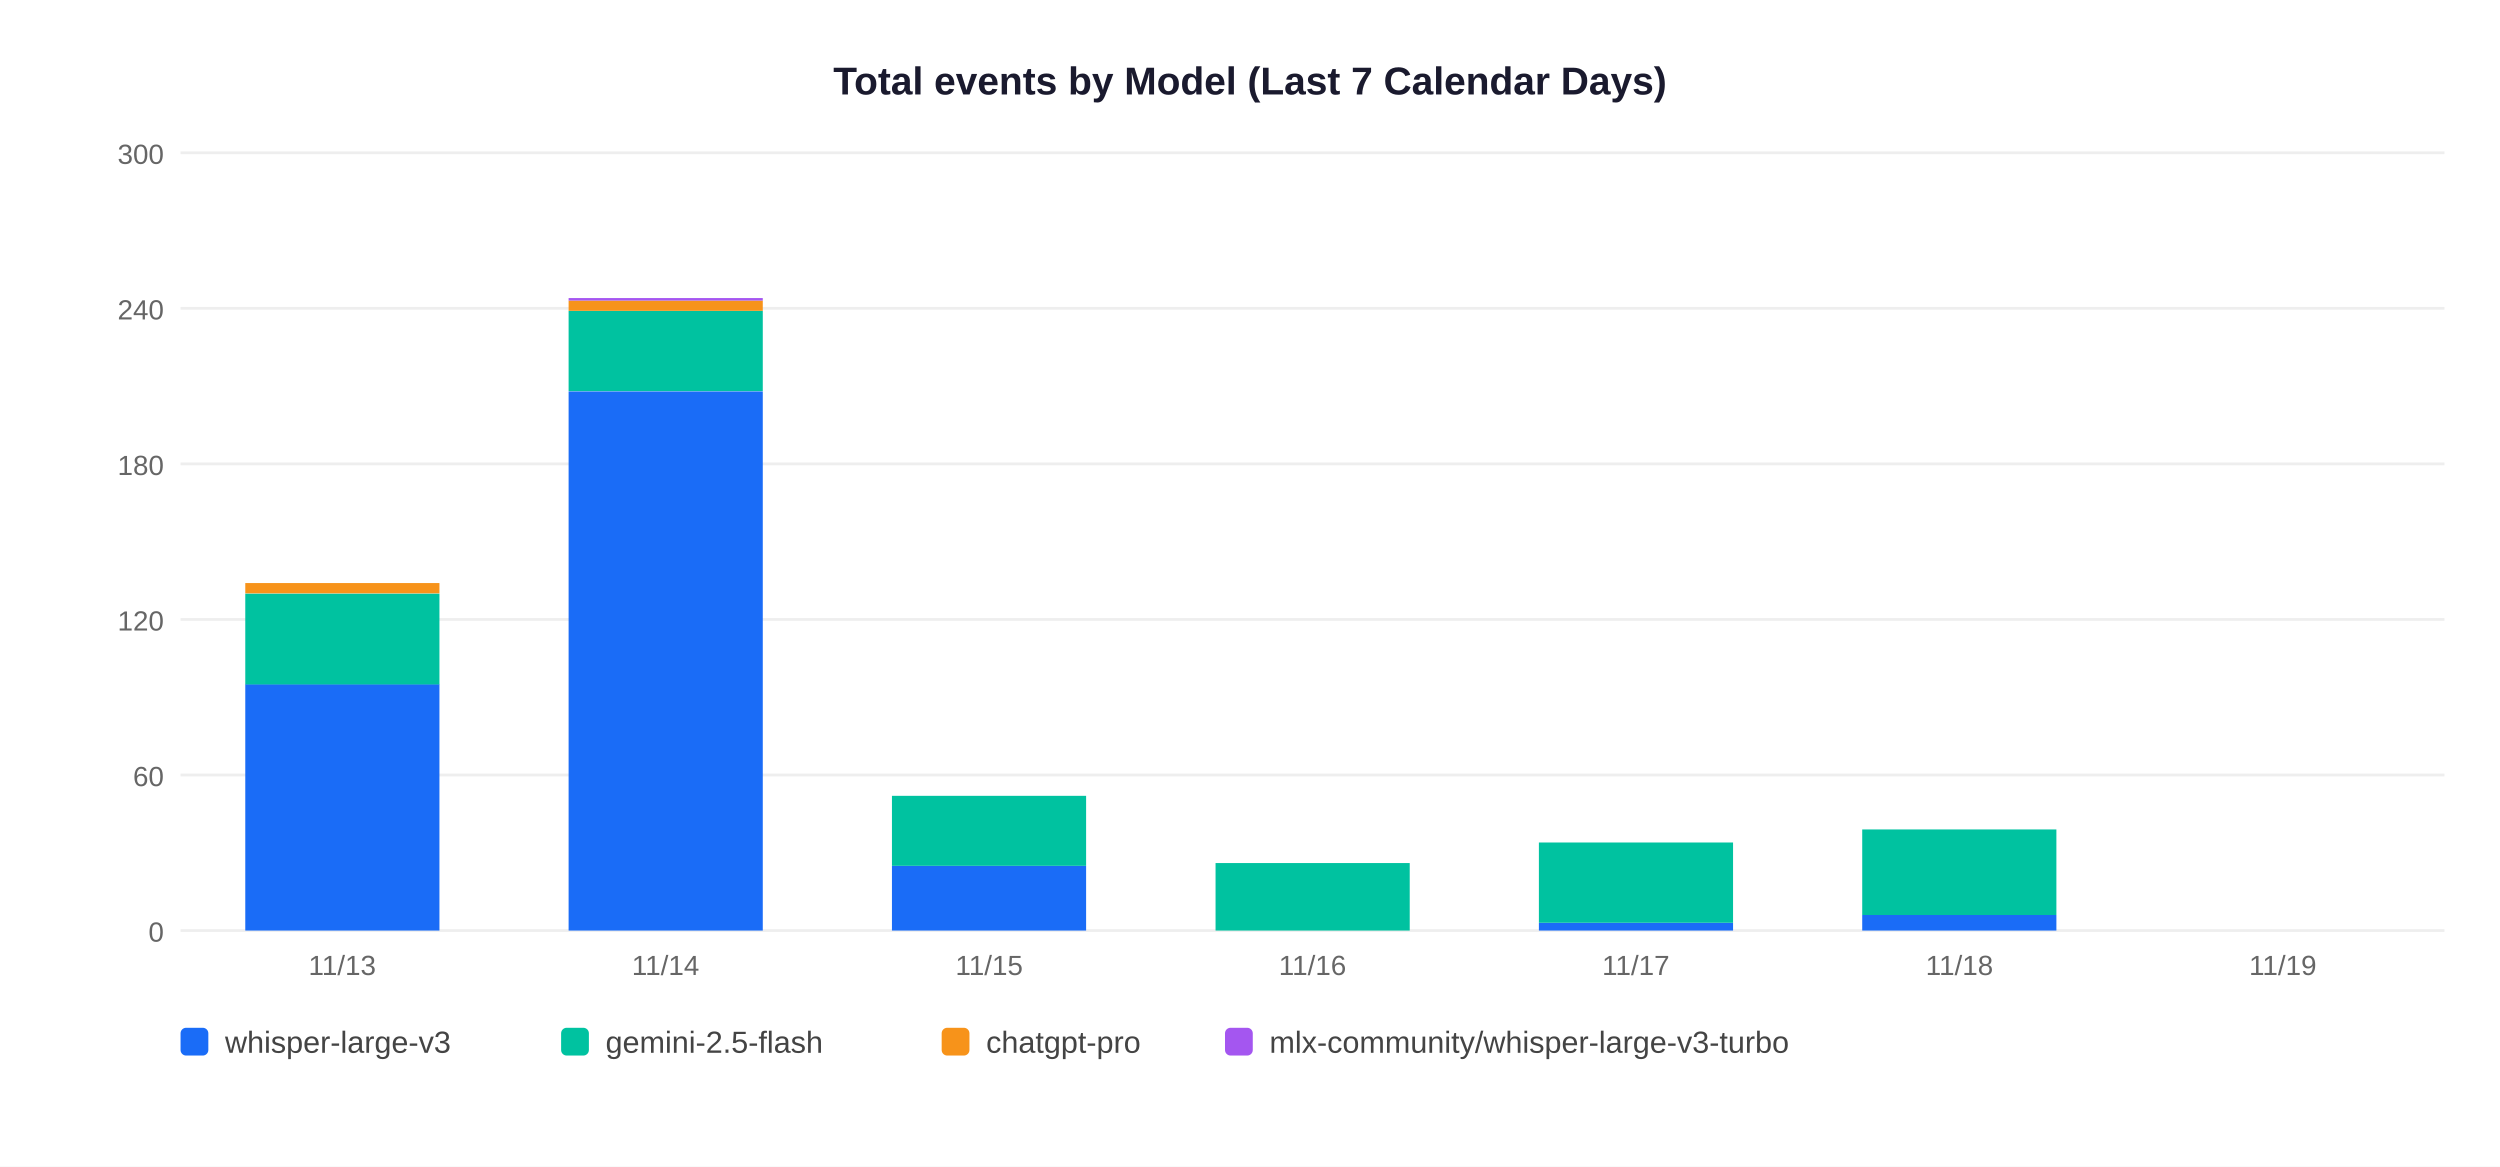
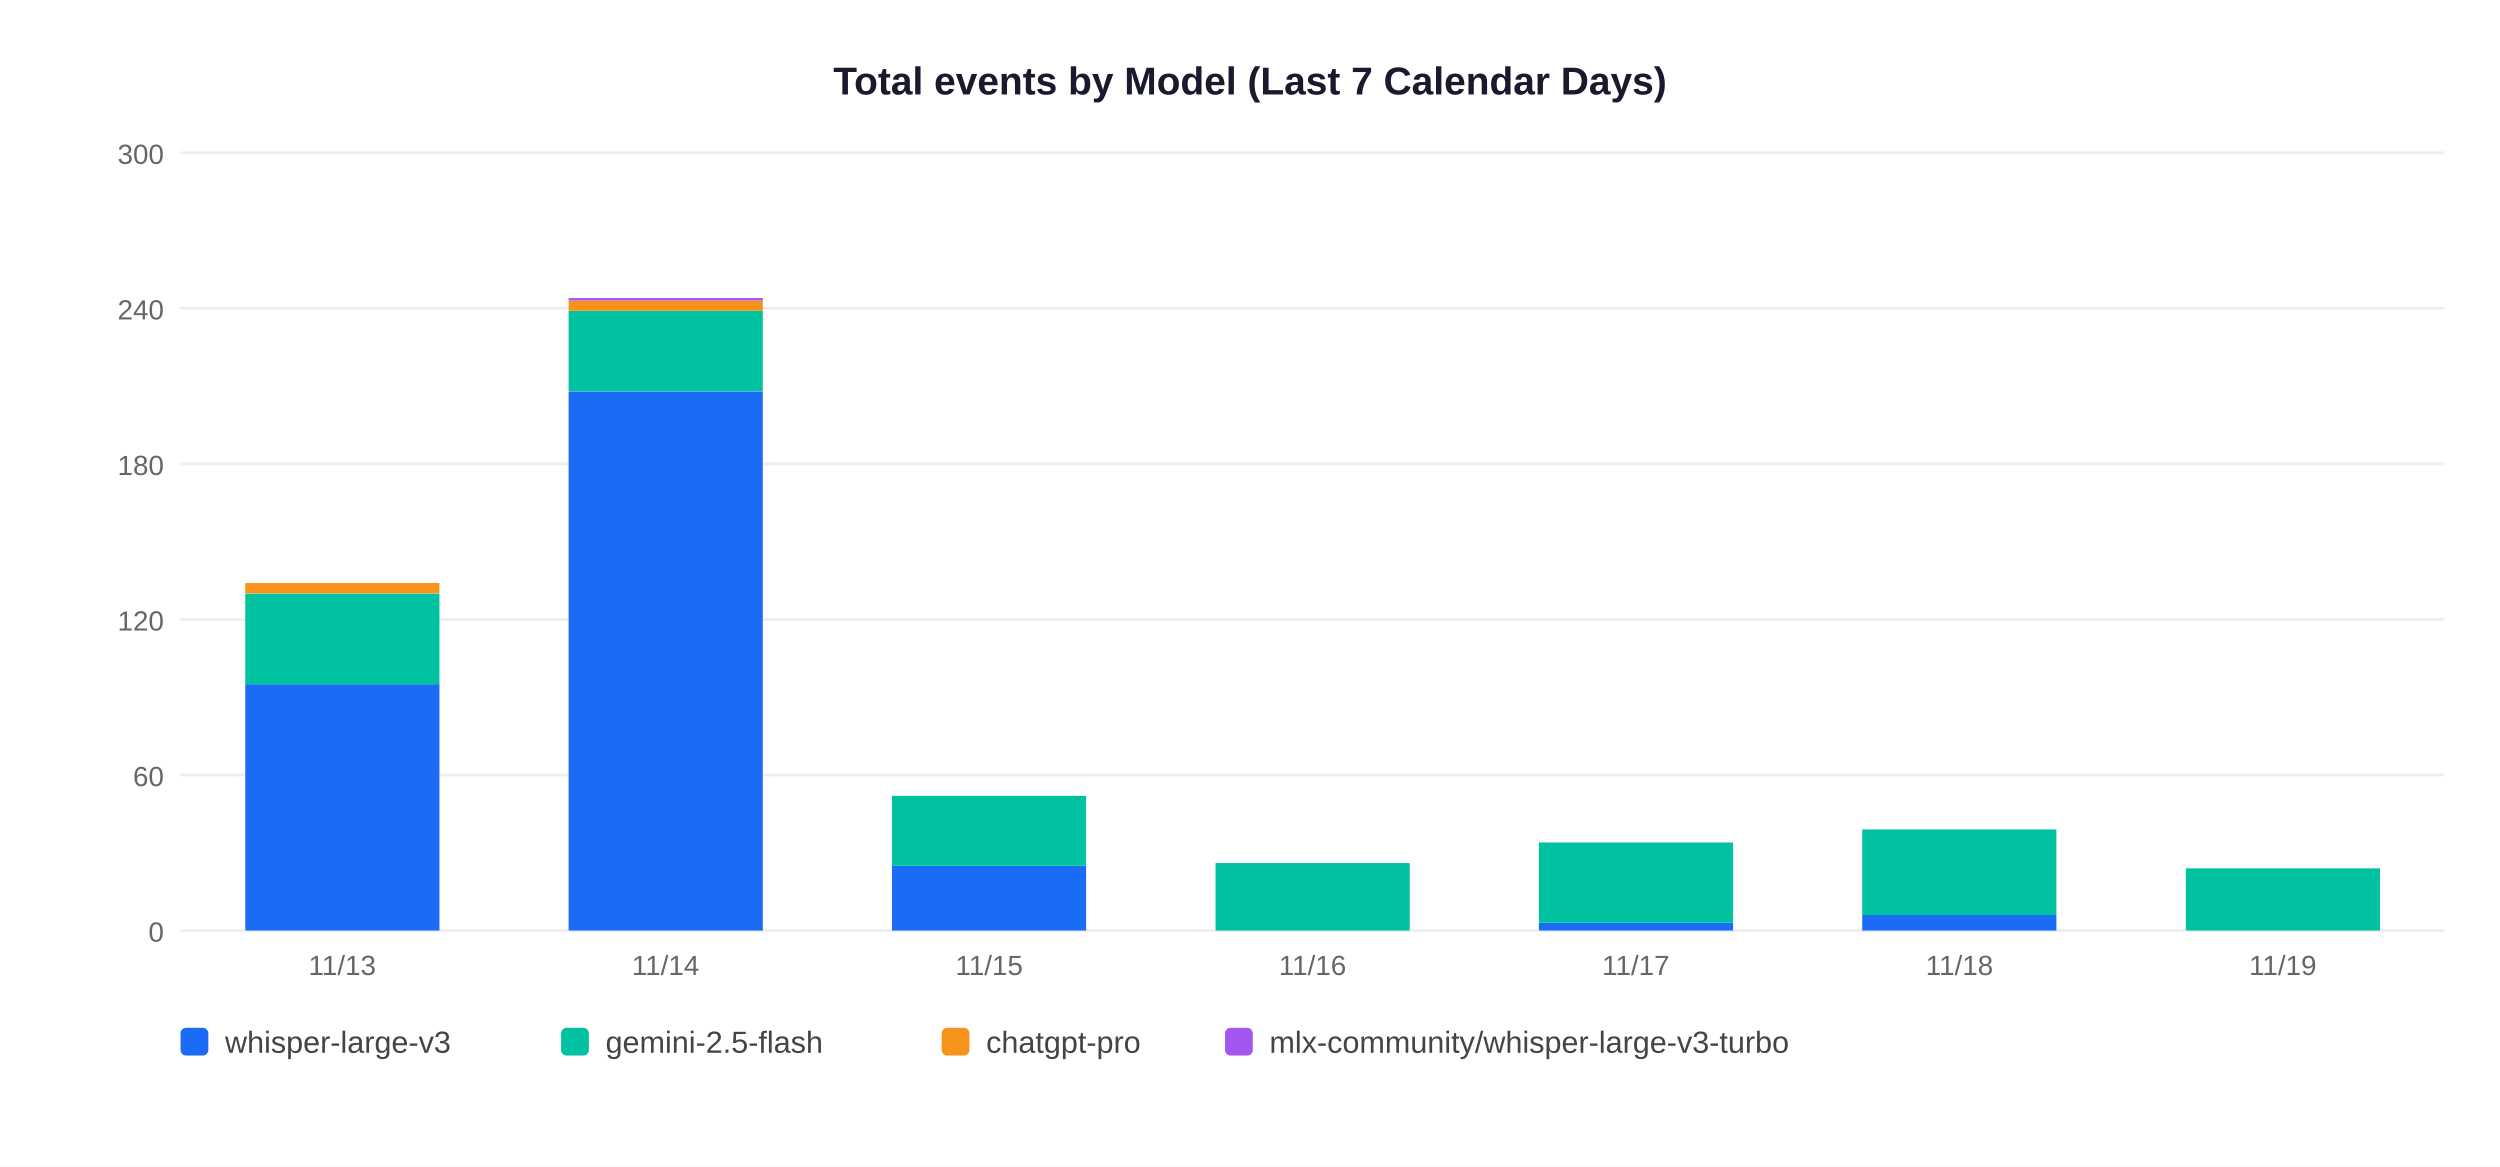
<svg xmlns="http://www.w3.org/2000/svg" width="900" height="420">
  <rect width="900" height="420" fill="white" />
  <text x="450" y="34" text-anchor="middle" font-size="14" font-weight="bold" font-family="Arial,sans-serif" fill="#1a1a2e">Total events by Model (Last 7 Calendar Days)</text>
  <line x1="65" y1="335" x2="880" y2="335" stroke="#EEEEEE" stroke-width="1" />
  <text x="59" y="339" text-anchor="end" font-size="10" font-family="Arial,sans-serif" fill="#666">0</text>
  <line x1="65" y1="279" x2="880" y2="279" stroke="#EEEEEE" stroke-width="1" />
  <text x="59" y="283" text-anchor="end" font-size="10" font-family="Arial,sans-serif" fill="#666">60</text>
  <line x1="65" y1="223" x2="880" y2="223" stroke="#EEEEEE" stroke-width="1" />
  <text x="59" y="227" text-anchor="end" font-size="10" font-family="Arial,sans-serif" fill="#666">120</text>
  <line x1="65" y1="167" x2="880" y2="167" stroke="#EEEEEE" stroke-width="1" />
  <text x="59" y="171" text-anchor="end" font-size="10" font-family="Arial,sans-serif" fill="#666">180</text>
  <line x1="65" y1="111" x2="880" y2="111" stroke="#EEEEEE" stroke-width="1" />
  <text x="59" y="115" text-anchor="end" font-size="10" font-family="Arial,sans-serif" fill="#666">240</text>
  <line x1="65" y1="55" x2="880" y2="55" stroke="#EEEEEE" stroke-width="1" />
  <text x="59" y="59" text-anchor="end" font-size="10" font-family="Arial,sans-serif" fill="#666">300</text>
  <rect x="88.3" y="246.3" width="69.9" height="88.7" fill="#1A6CF7" />
  <rect x="88.3" y="213.7" width="69.9" height="32.7" fill="#00C2A0" />
  <rect x="88.3" y="209.9" width="69.9" height="3.7" fill="#F7931A" />
  <text x="123.2" y="351" text-anchor="middle" font-size="10" font-family="Arial,sans-serif" fill="#666">11/13</text>
  <rect x="204.7" y="140.9" width="69.9" height="194.1" fill="#1A6CF7" />
  <rect x="204.7" y="111.9" width="69.9" height="28.9" fill="#00C2A0" />
  <rect x="204.7" y="108.2" width="69.9" height="3.7" fill="#F7931A" />
  <rect x="204.7" y="107.3" width="69.9" height="0.9" fill="#A456F0" />
  <text x="239.6" y="351" text-anchor="middle" font-size="10" font-family="Arial,sans-serif" fill="#666">11/14</text>
  <rect x="321.1" y="311.7" width="69.9" height="23.3" fill="#1A6CF7" />
  <rect x="321.1" y="286.5" width="69.9" height="25.2" fill="#00C2A0" />
  <text x="356.1" y="351" text-anchor="middle" font-size="10" font-family="Arial,sans-serif" fill="#666">11/15</text>
  <rect x="437.6" y="310.7" width="69.9" height="24.3" fill="#00C2A0" />
  <text x="472.5" y="351" text-anchor="middle" font-size="10" font-family="Arial,sans-serif" fill="#666">11/16</text>
  <rect x="554.0" y="332.2" width="69.9" height="2.8" fill="#1A6CF7" />
  <rect x="554.0" y="303.3" width="69.9" height="28.9" fill="#00C2A0" />
  <text x="588.9" y="351" text-anchor="middle" font-size="10" font-family="Arial,sans-serif" fill="#666">11/17</text>
  <rect x="670.4" y="329.4" width="69.9" height="5.6" fill="#1A6CF7" />
  <rect x="670.4" y="298.6" width="69.9" height="30.8" fill="#00C2A0" />
  <text x="705.4" y="351" text-anchor="middle" font-size="10" font-family="Arial,sans-serif" fill="#666">11/18</text>
+   <rect x="786.9" y="312.6" width="69.9" height="22.4" fill="#00C2A0" />
  <text x="821.8" y="351" text-anchor="middle" font-size="10" font-family="Arial,sans-serif" fill="#666">11/19</text>
  <rect x="65" y="370" width="10" height="10" rx="2" fill="#1A6CF7" />
  <text x="81" y="379" font-size="11" font-family="Arial,sans-serif" fill="#444">whisper-large-v3</text>
  <rect x="202" y="370" width="10" height="10" rx="2" fill="#00C2A0" />
  <text x="218" y="379" font-size="11" font-family="Arial,sans-serif" fill="#444">gemini-2.5-flash</text>
  <rect x="339" y="370" width="10" height="10" rx="2" fill="#F7931A" />
  <text x="355" y="379" font-size="11" font-family="Arial,sans-serif" fill="#444">chatgpt-pro</text>
  <rect x="441" y="370" width="10" height="10" rx="2" fill="#A456F0" />
  <text x="457" y="379" font-size="11" font-family="Arial,sans-serif" fill="#444">mlx-community/whisper-large-v3-turbo</text>
</svg>
